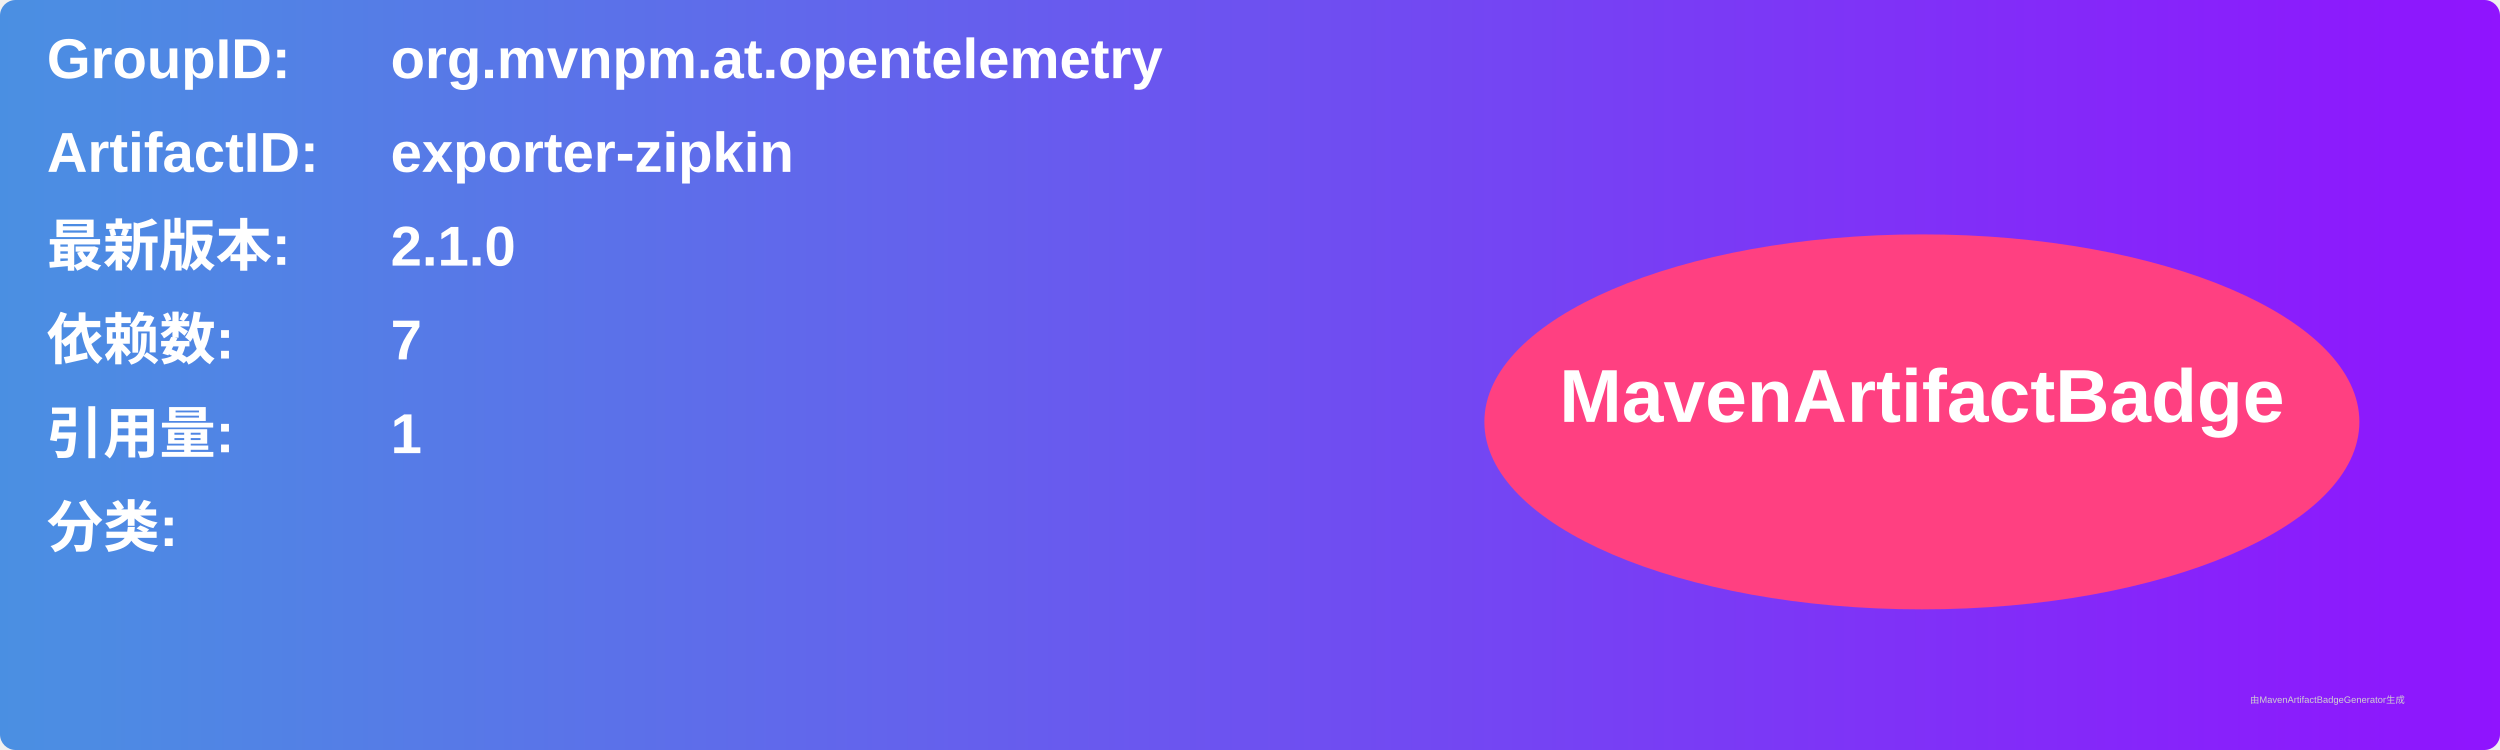
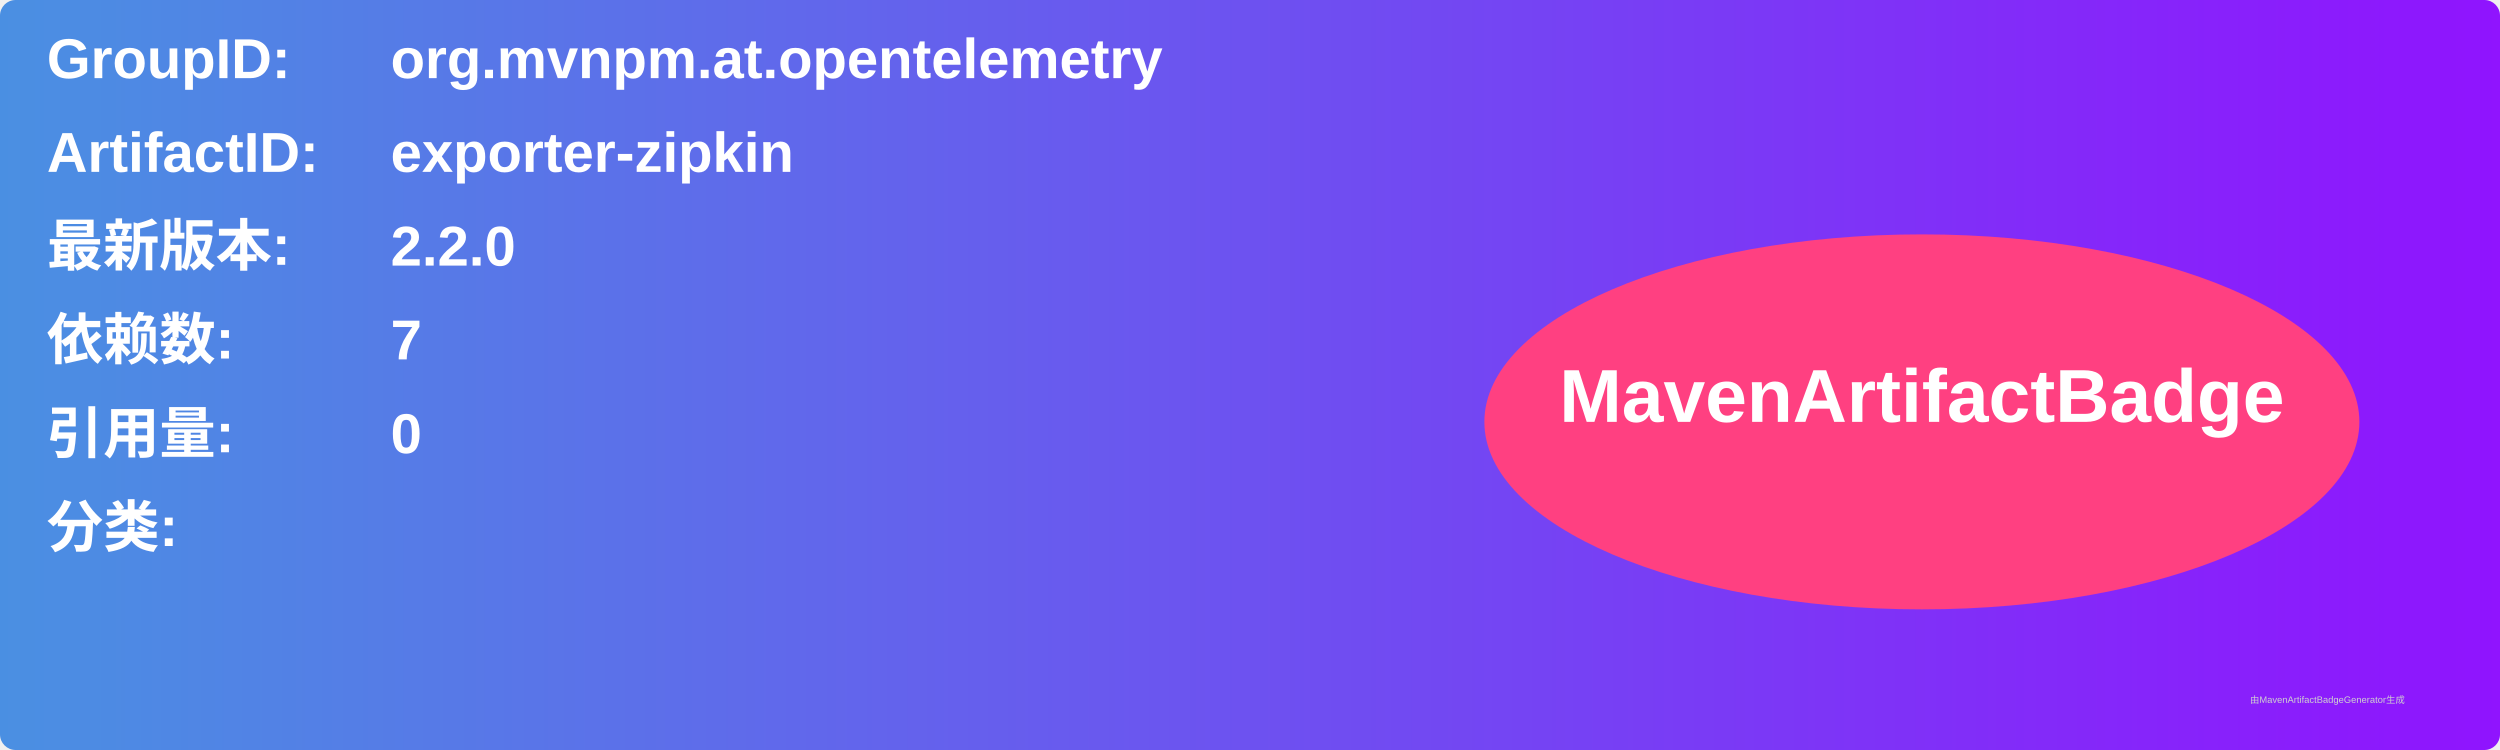
<svg xmlns="http://www.w3.org/2000/svg" width="800" height="240" viewBox="0 0 800 240">
  <linearGradient id="grad" x1="0%" y1="0%" x2="100%" y2="0%">
    <stop offset="0%" stop-color="#4a90e2" />
    <stop offset="100%" stop-color="#9013fe" />
  </linearGradient>
  <rect width="100%" height="100%" rx="5" ry="5" fill="url(#grad)" />
  <g transform="translate(15, 15)">
    <text x="0" y="10" font-family="Arial" font-size="18" fill="white" font-weight="bold" width="260">GroupID:</text>
    <text x="110" y="10" font-family="Arial" font-size="18" fill="white" font-weight="bold" width="460">org.mvnpm.at.opentelemetry</text>
    <text x="0" y="40" font-family="Arial" font-size="18" fill="white" font-weight="bold" width="260">ArtifactID:</text>
    <text x="110" y="40" font-family="Arial" font-size="18" fill="white" font-weight="bold" width="460">exporter-zipkin</text>
    <text x="0" y="70" font-family="Arial" font-size="18" fill="white" font-weight="bold">最新版本:</text>
    <text x="110" y="70" font-family="Arial" font-size="18" fill="white" font-weight="bold">
-       <tspan font-weight="bold">2.1.0</tspan>
+       <tspan font-weight="bold">2.2.0</tspan>
    </text>
    <text x="0" y="100" font-family="Arial" font-size="18" fill="white" font-weight="bold">依赖数: </text>
    <text x="110" y="100" font-family="Arial" font-size="18" fill="white">
      <tspan font-weight="bold">7</tspan>
    </text>
    <text x="0" y="130" font-family="Arial" font-size="18" fill="white" font-weight="bold">引用量: </text>
    <text x="110" y="130" font-family="Arial" font-size="18" fill="white">
-       <tspan font-weight="bold">1</tspan>
+       <tspan font-weight="bold">0</tspan>
    </text>
    <text x="0" y="160" font-family="Arial" font-size="18" fill="white" font-weight="bold">分类:</text>
    <text x="10" y="190" font-family="Arial" font-size="10" fill="white">
      <tspan font-weight="bold" />
    </text>
    <ellipse cx="600" cy="120" rx="140" ry="60" fill="#ff4081" />
    <text x="600" y="120" text-anchor="middle" font-family="Arial" font-size="24" fill="white" font-weight="bold">MavenArtifactBadge</text>
  </g>
  <text x="720" y="225" font-family="Arial" font-size="3" fill="#d0d0d0">由MavenArtifactBadgeGenerator生成</text>
</svg>
